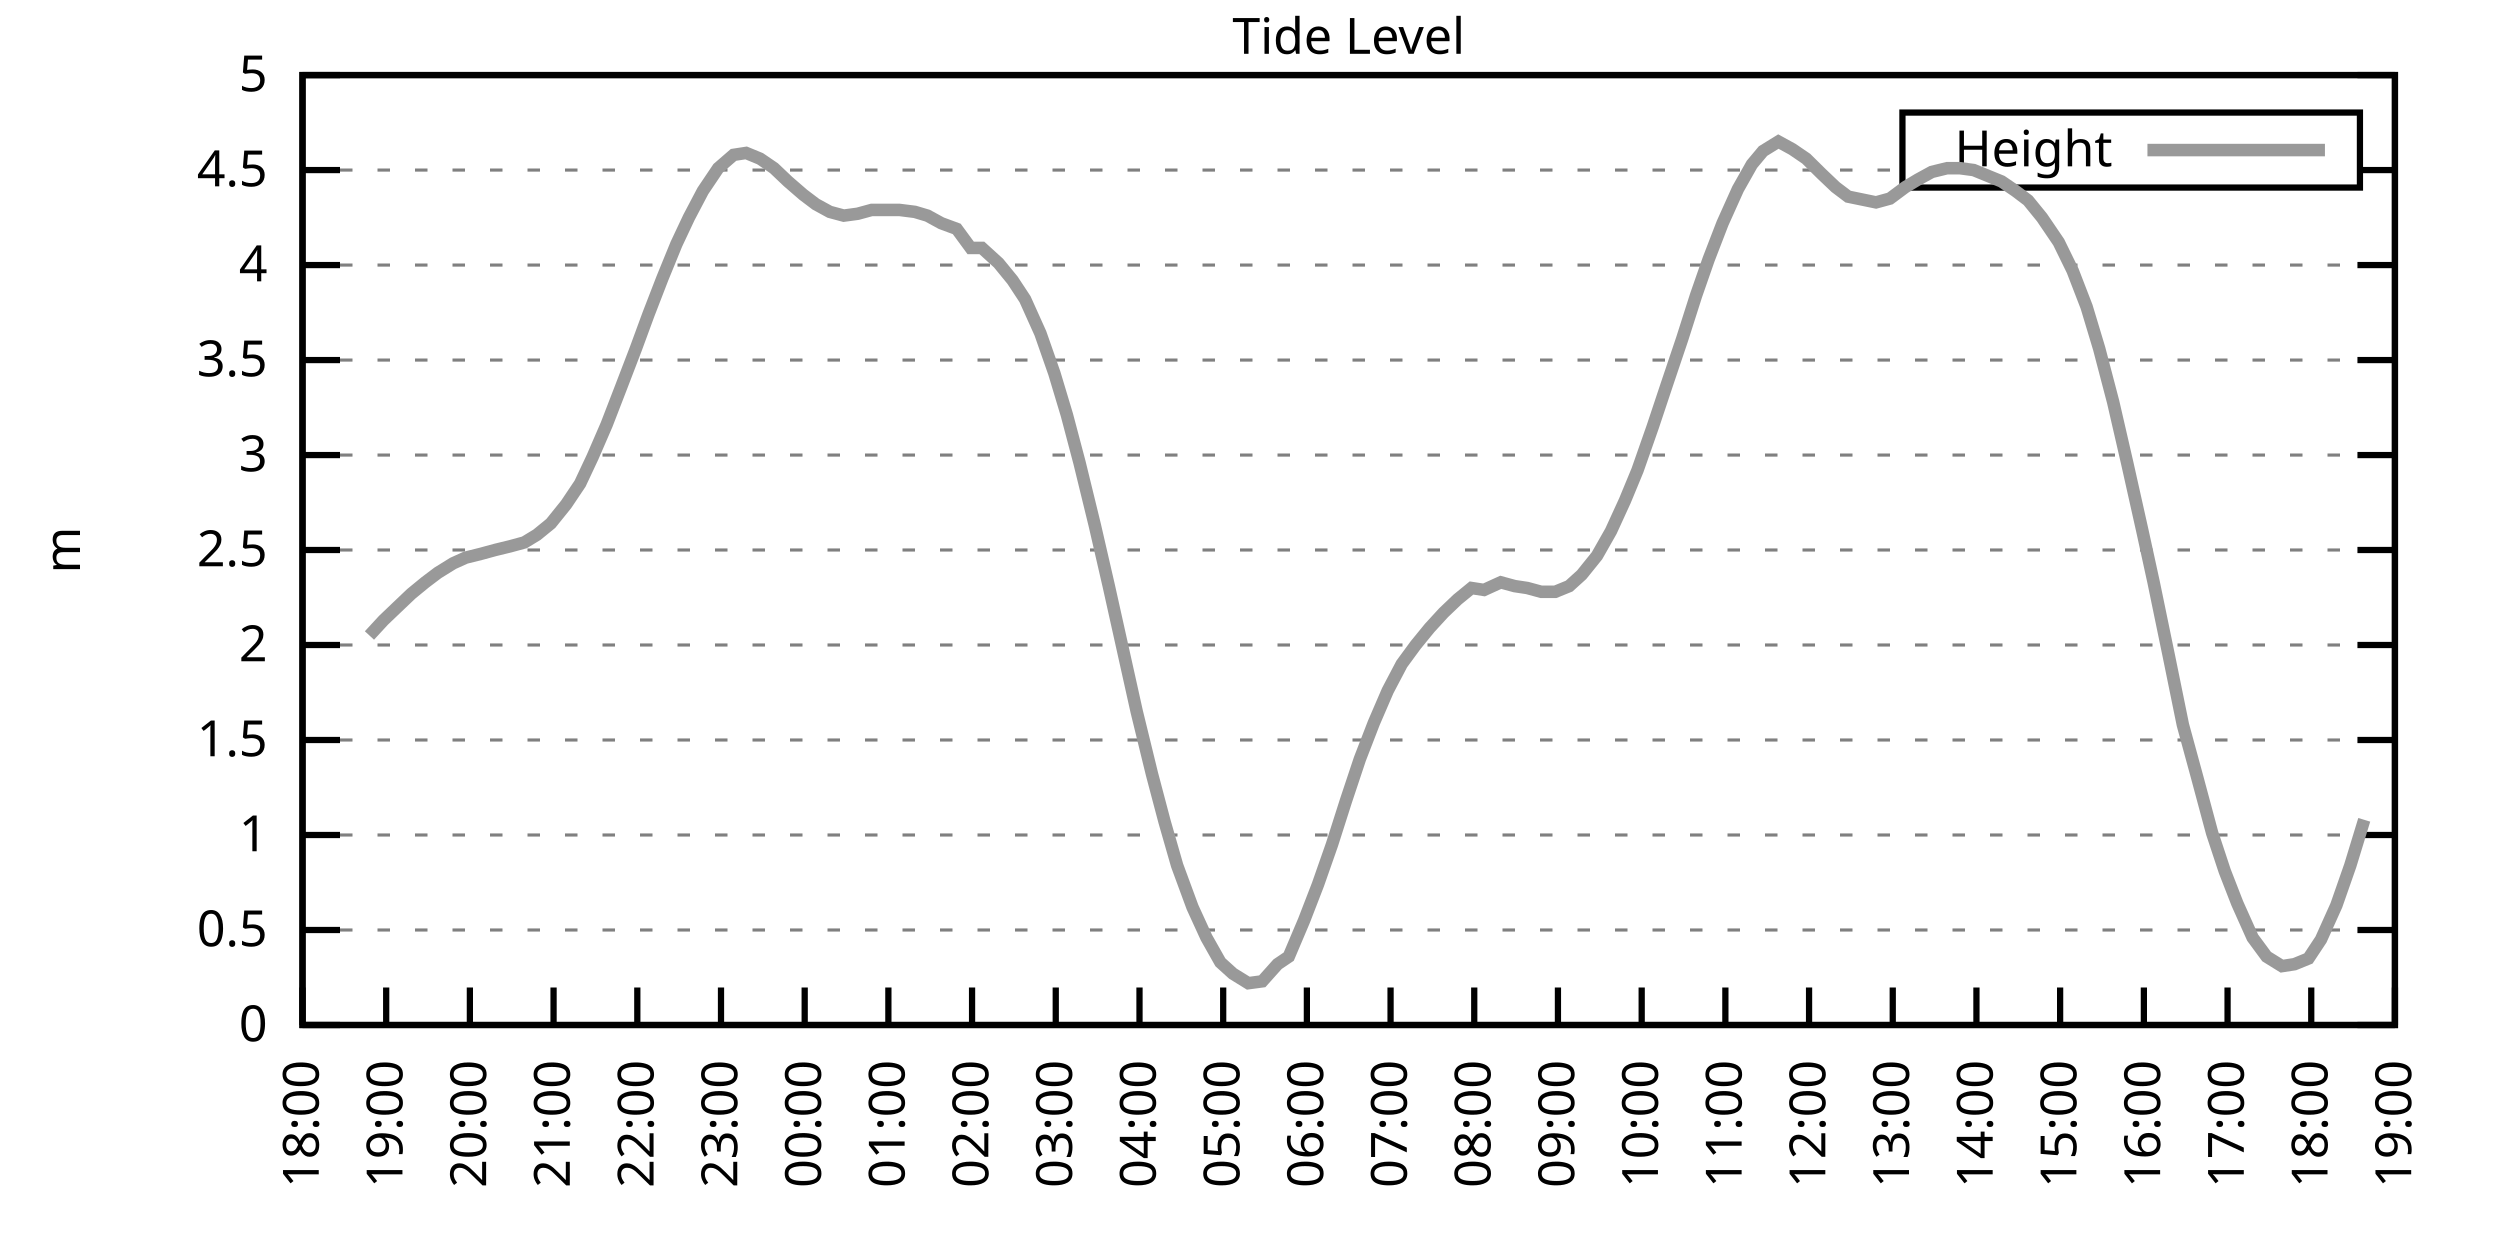
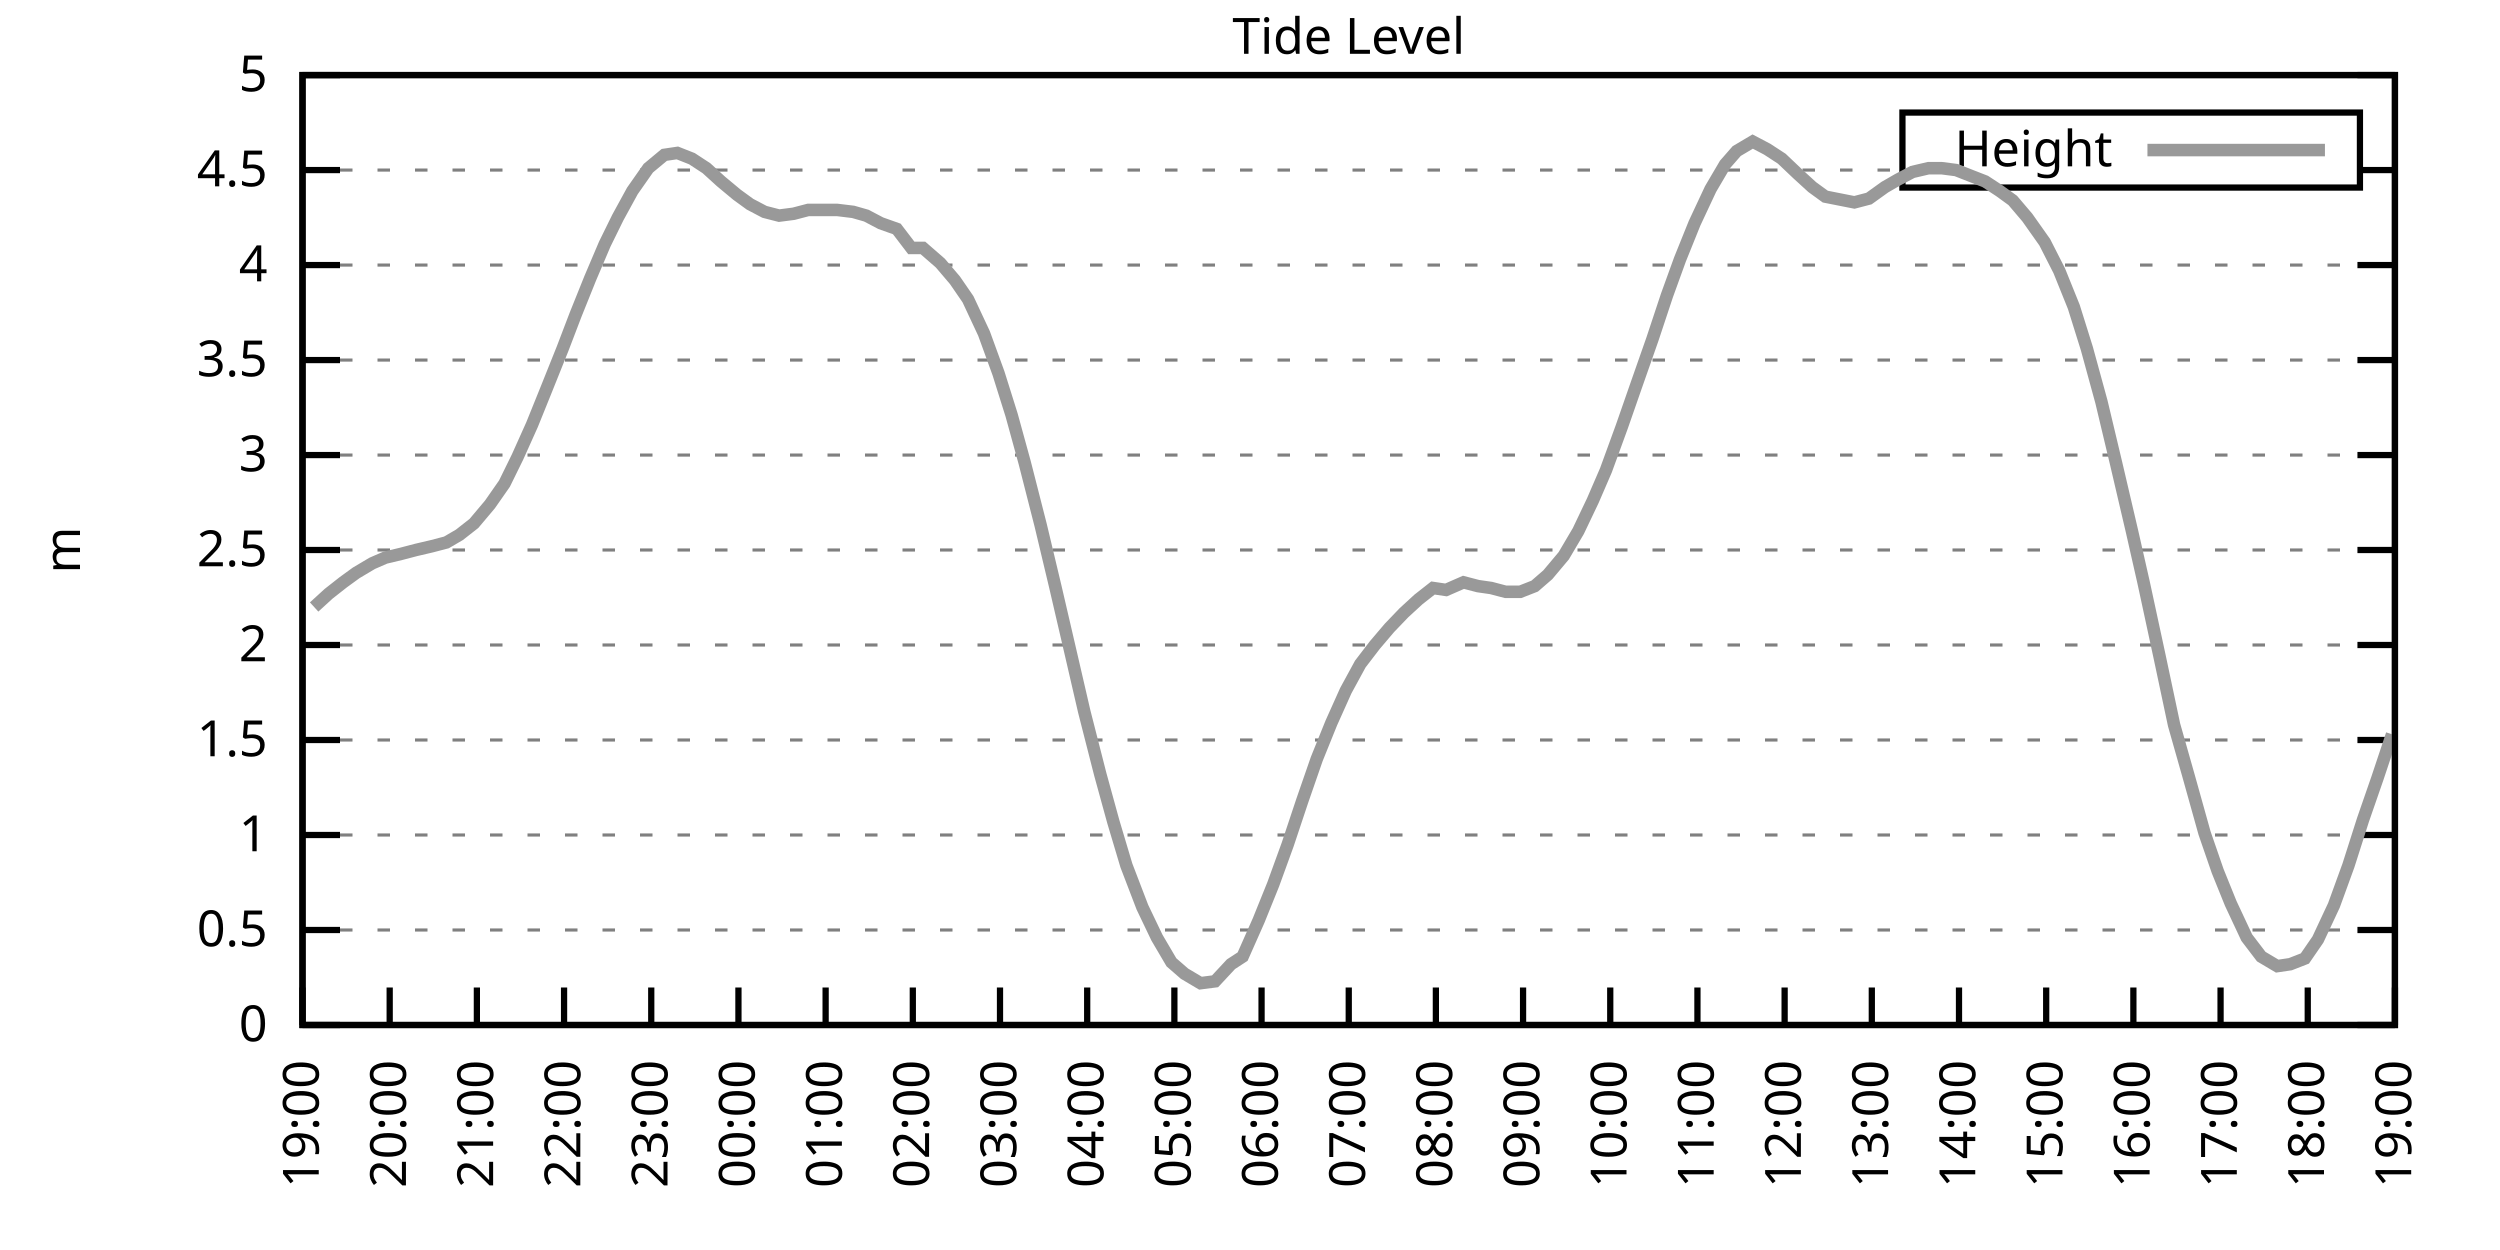
<svg xmlns="http://www.w3.org/2000/svg" xmlns:xlink="http://www.w3.org/1999/xlink" width="400" height="200" viewBox="0 0 400 200">
  <g id="gnuplot_canvas">
    <rect x="0" y="0" width="400" height="200" fill="none" />
    <defs>
      <circle id="gpDot" r="0.5" stroke-width="0.5" stroke="currentColor" />
      <path id="gpPt0" stroke-width="0.333" stroke="currentColor" d="M-1,0 h2 M0,-1 v2" />
      <path id="gpPt1" stroke-width="0.333" stroke="currentColor" d="M-1,-1 L1,1 M1,-1 L-1,1" />
      <path id="gpPt2" stroke-width="0.333" stroke="currentColor" d="M-1,0 L1,0 M0,-1 L0,1 M-1,-1 L1,1 M-1,1 L1,-1" />
      <rect id="gpPt3" stroke-width="0.333" stroke="currentColor" x="-1" y="-1" width="2" height="2" />
      <rect id="gpPt4" stroke-width="0.333" stroke="currentColor" fill="currentColor" x="-1" y="-1" width="2" height="2" />
      <circle id="gpPt5" stroke-width="0.333" stroke="currentColor" cx="0" cy="0" r="1" />
      <use xlink:href="#gpPt5" id="gpPt6" fill="currentColor" stroke="none" />
      <path id="gpPt7" stroke-width="0.333" stroke="currentColor" d="M0,-1.33 L-1.33,0.67 L1.33,0.67 z" />
      <use xlink:href="#gpPt7" id="gpPt8" fill="currentColor" stroke="none" />
      <use xlink:href="#gpPt7" id="gpPt9" stroke="currentColor" transform="rotate(180)" />
      <use xlink:href="#gpPt9" id="gpPt10" fill="currentColor" stroke="none" />
      <use xlink:href="#gpPt3" id="gpPt11" stroke="currentColor" transform="rotate(45)" />
      <use xlink:href="#gpPt11" id="gpPt12" fill="currentColor" stroke="none" />
      <path id="gpPt13" stroke-width="0.333" stroke="currentColor" d="M0,1.330 L1.265,0.411 L0.782,-1.067 L-0.782,-1.076 L-1.265,0.411 z" />
      <use xlink:href="#gpPt13" id="gpPt14" fill="currentColor" stroke="none" />
      <filter id="textbox" filterUnits="objectBoundingBox" x="0" y="0" height="1" width="1">
        <feFlood flood-color="white" flood-opacity="1" result="bgnd" />
        <feComposite in="SourceGraphic" in2="bgnd" operator="atop" />
      </filter>
      <filter id="greybox" filterUnits="objectBoundingBox" x="0" y="0" height="1" width="1">
        <feFlood flood-color="lightgrey" flood-opacity="1" result="grey" />
        <feComposite in="SourceGraphic" in2="grey" operator="atop" />
      </filter>
    </defs>
    <g fill="none" color="white" stroke="currentColor" stroke-width="1.00" stroke-linecap="butt" stroke-linejoin="miter">
</g>
    <g fill="none" color="black" stroke="currentColor" stroke-width="1.00" stroke-linecap="butt" stroke-linejoin="miter">
      <g stroke="none" shape-rendering="crispEdges">
        <polygon fill="rgb(255, 255, 255)" points="48.40,164.00 383.18,164.00 383.18,12.02 48.40,12.02 " />
      </g>
    </g>
    <g fill="none" color="black" stroke="currentColor" stroke-width="1.00" stroke-linecap="butt" stroke-linejoin="miter">
</g>
    <g fill="none" color="black" stroke="black" stroke-width="0.50" stroke-linecap="butt" stroke-linejoin="miter">
</g>
    <g fill="none" color="gray" stroke="currentColor" stroke-width="0.50" stroke-linecap="butt" stroke-linejoin="miter">
      <path stroke="gray" stroke-dasharray="2,4" class="gridline" d="M48.40,164.00 L383.19,164.00  " />
    </g>
    <g fill="none" color="gray" stroke="gray" stroke-width="1.00" stroke-linecap="butt" stroke-linejoin="miter">
</g>
    <g fill="none" color="black" stroke="currentColor" stroke-width="1.00" stroke-linecap="butt" stroke-linejoin="miter">
      <path stroke="black" d="M48.40,164.00 L54.40,164.00 M383.19,164.00 L377.19,164.00  " />
      <g transform="translate(42.80,166.60)" stroke="none" fill="black" font-family="Sans" font-size="8.00" text-anchor="end">
        <text>
          <tspan font-family="Sans"> 0</tspan>
        </text>
      </g>
    </g>
    <g fill="none" color="black" stroke="currentColor" stroke-width="1.00" stroke-linecap="butt" stroke-linejoin="miter">
</g>
    <g fill="none" color="black" stroke="black" stroke-width="0.50" stroke-linecap="butt" stroke-linejoin="miter">
</g>
    <g fill="none" color="gray" stroke="currentColor" stroke-width="0.50" stroke-linecap="butt" stroke-linejoin="miter">
      <path stroke="gray" stroke-dasharray="2,4" class="gridline" d="M48.40,148.80 L383.19,148.80  " />
    </g>
    <g fill="none" color="gray" stroke="gray" stroke-width="1.00" stroke-linecap="butt" stroke-linejoin="miter">
</g>
    <g fill="none" color="black" stroke="currentColor" stroke-width="1.00" stroke-linecap="butt" stroke-linejoin="miter">
      <path stroke="black" d="M48.40,148.80 L54.40,148.80 M383.19,148.80 L377.19,148.80  " />
      <g transform="translate(42.80,151.40)" stroke="none" fill="black" font-family="Sans" font-size="8.00" text-anchor="end">
        <text>
          <tspan font-family="Sans"> 0.5</tspan>
        </text>
      </g>
    </g>
    <g fill="none" color="black" stroke="currentColor" stroke-width="1.00" stroke-linecap="butt" stroke-linejoin="miter">
</g>
    <g fill="none" color="black" stroke="black" stroke-width="0.50" stroke-linecap="butt" stroke-linejoin="miter">
</g>
    <g fill="none" color="gray" stroke="currentColor" stroke-width="0.50" stroke-linecap="butt" stroke-linejoin="miter">
      <path stroke="gray" stroke-dasharray="2,4" class="gridline" d="M48.40,133.60 L383.19,133.60  " />
    </g>
    <g fill="none" color="gray" stroke="gray" stroke-width="1.00" stroke-linecap="butt" stroke-linejoin="miter">
</g>
    <g fill="none" color="black" stroke="currentColor" stroke-width="1.00" stroke-linecap="butt" stroke-linejoin="miter">
      <path stroke="black" d="M48.40,133.60 L54.40,133.60 M383.19,133.60 L377.19,133.60  " />
      <g transform="translate(42.80,136.20)" stroke="none" fill="black" font-family="Sans" font-size="8.00" text-anchor="end">
        <text>
          <tspan font-family="Sans"> 1</tspan>
        </text>
      </g>
    </g>
    <g fill="none" color="black" stroke="currentColor" stroke-width="1.00" stroke-linecap="butt" stroke-linejoin="miter">
</g>
    <g fill="none" color="black" stroke="black" stroke-width="0.50" stroke-linecap="butt" stroke-linejoin="miter">
</g>
    <g fill="none" color="gray" stroke="currentColor" stroke-width="0.50" stroke-linecap="butt" stroke-linejoin="miter">
      <path stroke="gray" stroke-dasharray="2,4" class="gridline" d="M48.40,118.40 L383.19,118.40  " />
    </g>
    <g fill="none" color="gray" stroke="gray" stroke-width="1.00" stroke-linecap="butt" stroke-linejoin="miter">
</g>
    <g fill="none" color="black" stroke="currentColor" stroke-width="1.00" stroke-linecap="butt" stroke-linejoin="miter">
      <path stroke="black" d="M48.40,118.40 L54.40,118.40 M383.19,118.40 L377.19,118.40  " />
      <g transform="translate(42.80,121.00)" stroke="none" fill="black" font-family="Sans" font-size="8.00" text-anchor="end">
        <text>
          <tspan font-family="Sans"> 1.5</tspan>
        </text>
      </g>
    </g>
    <g fill="none" color="black" stroke="currentColor" stroke-width="1.00" stroke-linecap="butt" stroke-linejoin="miter">
</g>
    <g fill="none" color="black" stroke="black" stroke-width="0.50" stroke-linecap="butt" stroke-linejoin="miter">
</g>
    <g fill="none" color="gray" stroke="currentColor" stroke-width="0.50" stroke-linecap="butt" stroke-linejoin="miter">
      <path stroke="gray" stroke-dasharray="2,4" class="gridline" d="M48.40,103.20 L383.19,103.20  " />
    </g>
    <g fill="none" color="gray" stroke="gray" stroke-width="1.00" stroke-linecap="butt" stroke-linejoin="miter">
</g>
    <g fill="none" color="black" stroke="currentColor" stroke-width="1.00" stroke-linecap="butt" stroke-linejoin="miter">
      <path stroke="black" d="M48.40,103.20 L54.40,103.20 M383.19,103.20 L377.19,103.20  " />
      <g transform="translate(42.80,105.80)" stroke="none" fill="black" font-family="Sans" font-size="8.00" text-anchor="end">
        <text>
          <tspan font-family="Sans"> 2</tspan>
        </text>
      </g>
    </g>
    <g fill="none" color="black" stroke="currentColor" stroke-width="1.00" stroke-linecap="butt" stroke-linejoin="miter">
</g>
    <g fill="none" color="black" stroke="black" stroke-width="0.50" stroke-linecap="butt" stroke-linejoin="miter">
</g>
    <g fill="none" color="gray" stroke="currentColor" stroke-width="0.50" stroke-linecap="butt" stroke-linejoin="miter">
      <path stroke="gray" stroke-dasharray="2,4" class="gridline" d="M48.40,88.00 L383.19,88.00  " />
    </g>
    <g fill="none" color="gray" stroke="gray" stroke-width="1.00" stroke-linecap="butt" stroke-linejoin="miter">
</g>
    <g fill="none" color="black" stroke="currentColor" stroke-width="1.00" stroke-linecap="butt" stroke-linejoin="miter">
      <path stroke="black" d="M48.40,88.00 L54.40,88.00 M383.19,88.00 L377.19,88.00  " />
      <g transform="translate(42.80,90.60)" stroke="none" fill="black" font-family="Sans" font-size="8.00" text-anchor="end">
        <text>
          <tspan font-family="Sans"> 2.5</tspan>
        </text>
      </g>
    </g>
    <g fill="none" color="black" stroke="currentColor" stroke-width="1.00" stroke-linecap="butt" stroke-linejoin="miter">
</g>
    <g fill="none" color="black" stroke="black" stroke-width="0.50" stroke-linecap="butt" stroke-linejoin="miter">
</g>
    <g fill="none" color="gray" stroke="currentColor" stroke-width="0.50" stroke-linecap="butt" stroke-linejoin="miter">
      <path stroke="gray" stroke-dasharray="2,4" class="gridline" d="M48.40,72.81 L383.19,72.81  " />
    </g>
    <g fill="none" color="gray" stroke="gray" stroke-width="1.00" stroke-linecap="butt" stroke-linejoin="miter">
</g>
    <g fill="none" color="black" stroke="currentColor" stroke-width="1.00" stroke-linecap="butt" stroke-linejoin="miter">
      <path stroke="black" d="M48.40,72.81 L54.40,72.81 M383.19,72.81 L377.19,72.81  " />
      <g transform="translate(42.80,75.41)" stroke="none" fill="black" font-family="Sans" font-size="8.00" text-anchor="end">
        <text>
          <tspan font-family="Sans"> 3</tspan>
        </text>
      </g>
    </g>
    <g fill="none" color="black" stroke="currentColor" stroke-width="1.00" stroke-linecap="butt" stroke-linejoin="miter">
</g>
    <g fill="none" color="black" stroke="black" stroke-width="0.50" stroke-linecap="butt" stroke-linejoin="miter">
</g>
    <g fill="none" color="gray" stroke="currentColor" stroke-width="0.50" stroke-linecap="butt" stroke-linejoin="miter">
      <path stroke="gray" stroke-dasharray="2,4" class="gridline" d="M48.40,57.61 L383.19,57.61  " />
    </g>
    <g fill="none" color="gray" stroke="gray" stroke-width="1.00" stroke-linecap="butt" stroke-linejoin="miter">
</g>
    <g fill="none" color="black" stroke="currentColor" stroke-width="1.00" stroke-linecap="butt" stroke-linejoin="miter">
      <path stroke="black" d="M48.40,57.61 L54.40,57.61 M383.19,57.61 L377.19,57.61  " />
      <g transform="translate(42.80,60.21)" stroke="none" fill="black" font-family="Sans" font-size="8.00" text-anchor="end">
        <text>
          <tspan font-family="Sans"> 3.5</tspan>
        </text>
      </g>
    </g>
    <g fill="none" color="black" stroke="currentColor" stroke-width="1.00" stroke-linecap="butt" stroke-linejoin="miter">
</g>
    <g fill="none" color="black" stroke="black" stroke-width="0.50" stroke-linecap="butt" stroke-linejoin="miter">
</g>
    <g fill="none" color="gray" stroke="currentColor" stroke-width="0.50" stroke-linecap="butt" stroke-linejoin="miter">
      <path stroke="gray" stroke-dasharray="2,4" class="gridline" d="M48.40,42.41 L383.19,42.41  " />
    </g>
    <g fill="none" color="gray" stroke="gray" stroke-width="1.00" stroke-linecap="butt" stroke-linejoin="miter">
</g>
    <g fill="none" color="black" stroke="currentColor" stroke-width="1.00" stroke-linecap="butt" stroke-linejoin="miter">
      <path stroke="black" d="M48.40,42.41 L54.40,42.41 M383.19,42.41 L377.19,42.41  " />
      <g transform="translate(42.80,45.01)" stroke="none" fill="black" font-family="Sans" font-size="8.00" text-anchor="end">
        <text>
          <tspan font-family="Sans"> 4</tspan>
        </text>
      </g>
    </g>
    <g fill="none" color="black" stroke="currentColor" stroke-width="1.00" stroke-linecap="butt" stroke-linejoin="miter">
</g>
    <g fill="none" color="black" stroke="black" stroke-width="0.50" stroke-linecap="butt" stroke-linejoin="miter">
</g>
    <g fill="none" color="gray" stroke="currentColor" stroke-width="0.50" stroke-linecap="butt" stroke-linejoin="miter">
      <path stroke="gray" stroke-dasharray="2,4" class="gridline" d="M48.40,27.21 L304.39,27.21 M377.59,27.21 L383.19,27.21  " />
    </g>
    <g fill="none" color="gray" stroke="gray" stroke-width="1.00" stroke-linecap="butt" stroke-linejoin="miter">
</g>
    <g fill="none" color="black" stroke="currentColor" stroke-width="1.00" stroke-linecap="butt" stroke-linejoin="miter">
      <path stroke="black" d="M48.40,27.21 L54.40,27.21 M383.19,27.21 L377.19,27.21  " />
      <g transform="translate(42.80,29.81)" stroke="none" fill="black" font-family="Sans" font-size="8.00" text-anchor="end">
        <text>
          <tspan font-family="Sans"> 4.5</tspan>
        </text>
      </g>
    </g>
    <g fill="none" color="black" stroke="currentColor" stroke-width="1.00" stroke-linecap="butt" stroke-linejoin="miter">
</g>
    <g fill="none" color="black" stroke="black" stroke-width="0.50" stroke-linecap="butt" stroke-linejoin="miter">
</g>
    <g fill="none" color="gray" stroke="currentColor" stroke-width="0.50" stroke-linecap="butt" stroke-linejoin="miter">
      <path stroke="gray" stroke-dasharray="2,4" class="gridline" d="M48.40,12.01 L383.19,12.01  " />
    </g>
    <g fill="none" color="gray" stroke="gray" stroke-width="1.00" stroke-linecap="butt" stroke-linejoin="miter">
</g>
    <g fill="none" color="black" stroke="currentColor" stroke-width="1.00" stroke-linecap="butt" stroke-linejoin="miter">
      <path stroke="black" d="M48.40,12.01 L54.40,12.01 M383.19,12.01 L377.19,12.01  " />
      <g transform="translate(42.80,14.61)" stroke="none" fill="black" font-family="Sans" font-size="8.00" text-anchor="end">
        <text>
          <tspan font-family="Sans"> 5</tspan>
        </text>
      </g>
    </g>
    <g fill="none" color="black" stroke="currentColor" stroke-width="1.00" stroke-linecap="butt" stroke-linejoin="miter">
      <path stroke="black" d="M48.40,164.00 L48.40,158.00  " />
      <g transform="translate(51.00,169.60) rotate(270.00)" stroke="none" fill="black" font-family="Sans" font-size="8.00" text-anchor="end">
        <text>
-           <tspan font-family="Sans">18:00</tspan>
-         </text>
-       </g>
-     </g>
-     <g fill="none" color="black" stroke="currentColor" stroke-width="1.00" stroke-linecap="butt" stroke-linejoin="miter">
-       <path stroke="black" d="M61.79,164.00 L61.79,158.00  " />
-       <g transform="translate(64.39,169.60) rotate(270.00)" stroke="none" fill="black" font-family="Sans" font-size="8.00" text-anchor="end">
-         <text>
          <tspan font-family="Sans">19:00</tspan>
        </text>
      </g>
    </g>
    <g fill="none" color="black" stroke="currentColor" stroke-width="1.00" stroke-linecap="butt" stroke-linejoin="miter">
-       <path stroke="black" d="M75.18,164.00 L75.18,158.00  " />
-       <g transform="translate(77.78,169.60) rotate(270.00)" stroke="none" fill="black" font-family="Sans" font-size="8.00" text-anchor="end">
+       <path stroke="black" d="M62.35,164.00 L62.35,158.00  " />
+       <g transform="translate(64.95,169.60) rotate(270.00)" stroke="none" fill="black" font-family="Sans" font-size="8.00" text-anchor="end">
        <text>
          <tspan font-family="Sans">20:00</tspan>
        </text>
      </g>
    </g>
    <g fill="none" color="black" stroke="currentColor" stroke-width="1.00" stroke-linecap="butt" stroke-linejoin="miter">
-       <path stroke="black" d="M88.57,164.00 L88.57,158.00  " />
-       <g transform="translate(91.17,169.60) rotate(270.00)" stroke="none" fill="black" font-family="Sans" font-size="8.00" text-anchor="end">
+       <path stroke="black" d="M76.30,164.00 L76.30,158.00  " />
+       <g transform="translate(78.90,169.60) rotate(270.00)" stroke="none" fill="black" font-family="Sans" font-size="8.00" text-anchor="end">
        <text>
          <tspan font-family="Sans">21:00</tspan>
        </text>
      </g>
    </g>
    <g fill="none" color="black" stroke="currentColor" stroke-width="1.00" stroke-linecap="butt" stroke-linejoin="miter">
-       <path stroke="black" d="M101.97,164.00 L101.97,158.00  " />
-       <g transform="translate(104.57,169.60) rotate(270.00)" stroke="none" fill="black" font-family="Sans" font-size="8.00" text-anchor="end">
+       <path stroke="black" d="M90.25,164.00 L90.25,158.00  " />
+       <g transform="translate(92.85,169.60) rotate(270.00)" stroke="none" fill="black" font-family="Sans" font-size="8.00" text-anchor="end">
        <text>
          <tspan font-family="Sans">22:00</tspan>
        </text>
      </g>
    </g>
    <g fill="none" color="black" stroke="currentColor" stroke-width="1.00" stroke-linecap="butt" stroke-linejoin="miter">
-       <path stroke="black" d="M115.36,164.00 L115.36,158.00  " />
-       <g transform="translate(117.96,169.60) rotate(270.00)" stroke="none" fill="black" font-family="Sans" font-size="8.00" text-anchor="end">
+       <path stroke="black" d="M104.20,164.00 L104.20,158.00  " />
+       <g transform="translate(106.80,169.60) rotate(270.00)" stroke="none" fill="black" font-family="Sans" font-size="8.00" text-anchor="end">
        <text>
          <tspan font-family="Sans">23:00</tspan>
        </text>
      </g>
    </g>
    <g fill="none" color="black" stroke="currentColor" stroke-width="1.00" stroke-linecap="butt" stroke-linejoin="miter">
-       <path stroke="black" d="M128.75,164.00 L128.75,158.00  " />
-       <g transform="translate(131.35,169.60) rotate(270.00)" stroke="none" fill="black" font-family="Sans" font-size="8.00" text-anchor="end">
+       <path stroke="black" d="M118.15,164.00 L118.15,158.00  " />
+       <g transform="translate(120.75,169.60) rotate(270.00)" stroke="none" fill="black" font-family="Sans" font-size="8.00" text-anchor="end">
        <text>
          <tspan font-family="Sans">00:00</tspan>
        </text>
      </g>
    </g>
    <g fill="none" color="black" stroke="currentColor" stroke-width="1.00" stroke-linecap="butt" stroke-linejoin="miter">
-       <path stroke="black" d="M142.14,164.00 L142.14,158.00  " />
-       <g transform="translate(144.74,169.60) rotate(270.00)" stroke="none" fill="black" font-family="Sans" font-size="8.00" text-anchor="end">
+       <path stroke="black" d="M132.10,164.00 L132.10,158.00  " />
+       <g transform="translate(134.70,169.60) rotate(270.00)" stroke="none" fill="black" font-family="Sans" font-size="8.00" text-anchor="end">
        <text>
          <tspan font-family="Sans">01:00</tspan>
        </text>
      </g>
    </g>
    <g fill="none" color="black" stroke="currentColor" stroke-width="1.00" stroke-linecap="butt" stroke-linejoin="miter">
-       <path stroke="black" d="M155.53,164.00 L155.53,158.00  " />
-       <g transform="translate(158.13,169.60) rotate(270.00)" stroke="none" fill="black" font-family="Sans" font-size="8.00" text-anchor="end">
+       <path stroke="black" d="M146.05,164.00 L146.05,158.00  " />
+       <g transform="translate(148.65,169.60) rotate(270.00)" stroke="none" fill="black" font-family="Sans" font-size="8.00" text-anchor="end">
        <text>
          <tspan font-family="Sans">02:00</tspan>
        </text>
      </g>
    </g>
    <g fill="none" color="black" stroke="currentColor" stroke-width="1.00" stroke-linecap="butt" stroke-linejoin="miter">
-       <path stroke="black" d="M168.92,164.00 L168.92,158.00  " />
-       <g transform="translate(171.52,169.60) rotate(270.00)" stroke="none" fill="black" font-family="Sans" font-size="8.00" text-anchor="end">
+       <path stroke="black" d="M160.00,164.00 L160.00,158.00  " />
+       <g transform="translate(162.60,169.60) rotate(270.00)" stroke="none" fill="black" font-family="Sans" font-size="8.00" text-anchor="end">
        <text>
          <tspan font-family="Sans">03:00</tspan>
        </text>
      </g>
    </g>
    <g fill="none" color="black" stroke="currentColor" stroke-width="1.00" stroke-linecap="butt" stroke-linejoin="miter">
-       <path stroke="black" d="M182.32,164.00 L182.32,158.00  " />
-       <g transform="translate(184.92,169.60) rotate(270.00)" stroke="none" fill="black" font-family="Sans" font-size="8.00" text-anchor="end">
+       <path stroke="black" d="M173.95,164.00 L173.95,158.00  " />
+       <g transform="translate(176.55,169.60) rotate(270.00)" stroke="none" fill="black" font-family="Sans" font-size="8.00" text-anchor="end">
        <text>
          <tspan font-family="Sans">04:00</tspan>
        </text>
      </g>
    </g>
    <g fill="none" color="black" stroke="currentColor" stroke-width="1.00" stroke-linecap="butt" stroke-linejoin="miter">
-       <path stroke="black" d="M195.71,164.00 L195.71,158.00  " />
-       <g transform="translate(198.31,169.60) rotate(270.00)" stroke="none" fill="black" font-family="Sans" font-size="8.00" text-anchor="end">
+       <path stroke="black" d="M187.90,164.00 L187.90,158.00  " />
+       <g transform="translate(190.50,169.60) rotate(270.00)" stroke="none" fill="black" font-family="Sans" font-size="8.00" text-anchor="end">
        <text>
          <tspan font-family="Sans">05:00</tspan>
        </text>
      </g>
    </g>
    <g fill="none" color="black" stroke="currentColor" stroke-width="1.00" stroke-linecap="butt" stroke-linejoin="miter">
-       <path stroke="black" d="M209.10,164.00 L209.10,158.00  " />
-       <g transform="translate(211.70,169.60) rotate(270.00)" stroke="none" fill="black" font-family="Sans" font-size="8.00" text-anchor="end">
+       <path stroke="black" d="M201.85,164.00 L201.85,158.00  " />
+       <g transform="translate(204.45,169.60) rotate(270.00)" stroke="none" fill="black" font-family="Sans" font-size="8.00" text-anchor="end">
        <text>
          <tspan font-family="Sans">06:00</tspan>
        </text>
      </g>
    </g>
    <g fill="none" color="black" stroke="currentColor" stroke-width="1.00" stroke-linecap="butt" stroke-linejoin="miter">
-       <path stroke="black" d="M222.49,164.00 L222.49,158.00  " />
-       <g transform="translate(225.09,169.60) rotate(270.00)" stroke="none" fill="black" font-family="Sans" font-size="8.00" text-anchor="end">
+       <path stroke="black" d="M215.80,164.00 L215.80,158.00  " />
+       <g transform="translate(218.40,169.60) rotate(270.00)" stroke="none" fill="black" font-family="Sans" font-size="8.00" text-anchor="end">
        <text>
          <tspan font-family="Sans">07:00</tspan>
        </text>
      </g>
    </g>
    <g fill="none" color="black" stroke="currentColor" stroke-width="1.00" stroke-linecap="butt" stroke-linejoin="miter">
-       <path stroke="black" d="M235.88,164.00 L235.88,158.00  " />
-       <g transform="translate(238.48,169.60) rotate(270.00)" stroke="none" fill="black" font-family="Sans" font-size="8.00" text-anchor="end">
+       <path stroke="black" d="M229.74,164.00 L229.74,158.00  " />
+       <g transform="translate(232.34,169.60) rotate(270.00)" stroke="none" fill="black" font-family="Sans" font-size="8.00" text-anchor="end">
        <text>
          <tspan font-family="Sans">08:00</tspan>
        </text>
      </g>
    </g>
    <g fill="none" color="black" stroke="currentColor" stroke-width="1.00" stroke-linecap="butt" stroke-linejoin="miter">
-       <path stroke="black" d="M249.27,164.00 L249.27,158.00  " />
-       <g transform="translate(251.87,169.60) rotate(270.00)" stroke="none" fill="black" font-family="Sans" font-size="8.00" text-anchor="end">
+       <path stroke="black" d="M243.69,164.00 L243.69,158.00  " />
+       <g transform="translate(246.29,169.60) rotate(270.00)" stroke="none" fill="black" font-family="Sans" font-size="8.00" text-anchor="end">
        <text>
          <tspan font-family="Sans">09:00</tspan>
        </text>
      </g>
    </g>
    <g fill="none" color="black" stroke="currentColor" stroke-width="1.00" stroke-linecap="butt" stroke-linejoin="miter">
-       <path stroke="black" d="M262.67,164.00 L262.67,158.00  " />
-       <g transform="translate(265.27,169.60) rotate(270.00)" stroke="none" fill="black" font-family="Sans" font-size="8.00" text-anchor="end">
+       <path stroke="black" d="M257.64,164.00 L257.64,158.00  " />
+       <g transform="translate(260.24,169.60) rotate(270.00)" stroke="none" fill="black" font-family="Sans" font-size="8.00" text-anchor="end">
        <text>
          <tspan font-family="Sans">10:00</tspan>
        </text>
      </g>
    </g>
    <g fill="none" color="black" stroke="currentColor" stroke-width="1.00" stroke-linecap="butt" stroke-linejoin="miter">
-       <path stroke="black" d="M276.06,164.00 L276.06,158.00  " />
-       <g transform="translate(278.66,169.60) rotate(270.00)" stroke="none" fill="black" font-family="Sans" font-size="8.00" text-anchor="end">
+       <path stroke="black" d="M271.59,164.00 L271.59,158.00  " />
+       <g transform="translate(274.19,169.60) rotate(270.00)" stroke="none" fill="black" font-family="Sans" font-size="8.00" text-anchor="end">
        <text>
          <tspan font-family="Sans">11:00</tspan>
        </text>
      </g>
    </g>
    <g fill="none" color="black" stroke="currentColor" stroke-width="1.00" stroke-linecap="butt" stroke-linejoin="miter">
-       <path stroke="black" d="M289.45,164.00 L289.45,158.00  " />
-       <g transform="translate(292.05,169.60) rotate(270.00)" stroke="none" fill="black" font-family="Sans" font-size="8.00" text-anchor="end">
+       <path stroke="black" d="M285.54,164.00 L285.54,158.00  " />
+       <g transform="translate(288.14,169.60) rotate(270.00)" stroke="none" fill="black" font-family="Sans" font-size="8.00" text-anchor="end">
        <text>
          <tspan font-family="Sans">12:00</tspan>
        </text>
      </g>
    </g>
    <g fill="none" color="black" stroke="currentColor" stroke-width="1.00" stroke-linecap="butt" stroke-linejoin="miter">
-       <path stroke="black" d="M302.84,164.00 L302.84,158.00  " />
-       <g transform="translate(305.44,169.60) rotate(270.00)" stroke="none" fill="black" font-family="Sans" font-size="8.00" text-anchor="end">
+       <path stroke="black" d="M299.49,164.00 L299.49,158.00  " />
+       <g transform="translate(302.09,169.60) rotate(270.00)" stroke="none" fill="black" font-family="Sans" font-size="8.00" text-anchor="end">
        <text>
          <tspan font-family="Sans">13:00</tspan>
        </text>
      </g>
    </g>
    <g fill="none" color="black" stroke="currentColor" stroke-width="1.00" stroke-linecap="butt" stroke-linejoin="miter">
-       <path stroke="black" d="M316.23,164.00 L316.23,158.00  " />
-       <g transform="translate(318.83,169.60) rotate(270.00)" stroke="none" fill="black" font-family="Sans" font-size="8.00" text-anchor="end">
+       <path stroke="black" d="M313.44,164.00 L313.44,158.00  " />
+       <g transform="translate(316.04,169.60) rotate(270.00)" stroke="none" fill="black" font-family="Sans" font-size="8.00" text-anchor="end">
        <text>
          <tspan font-family="Sans">14:00</tspan>
        </text>
      </g>
    </g>
    <g fill="none" color="black" stroke="currentColor" stroke-width="1.00" stroke-linecap="butt" stroke-linejoin="miter">
-       <path stroke="black" d="M329.62,164.00 L329.62,158.00  " />
-       <g transform="translate(332.22,169.60) rotate(270.00)" stroke="none" fill="black" font-family="Sans" font-size="8.00" text-anchor="end">
+       <path stroke="black" d="M327.39,164.00 L327.39,158.00  " />
+       <g transform="translate(329.99,169.60) rotate(270.00)" stroke="none" fill="black" font-family="Sans" font-size="8.00" text-anchor="end">
        <text>
          <tspan font-family="Sans">15:00</tspan>
        </text>
      </g>
    </g>
    <g fill="none" color="black" stroke="currentColor" stroke-width="1.00" stroke-linecap="butt" stroke-linejoin="miter">
-       <path stroke="black" d="M343.02,164.00 L343.02,158.00  " />
-       <g transform="translate(345.62,169.60) rotate(270.00)" stroke="none" fill="black" font-family="Sans" font-size="8.00" text-anchor="end">
+       <path stroke="black" d="M341.34,164.00 L341.34,158.00  " />
+       <g transform="translate(343.94,169.60) rotate(270.00)" stroke="none" fill="black" font-family="Sans" font-size="8.00" text-anchor="end">
        <text>
          <tspan font-family="Sans">16:00</tspan>
        </text>
      </g>
    </g>
    <g fill="none" color="black" stroke="currentColor" stroke-width="1.00" stroke-linecap="butt" stroke-linejoin="miter">
-       <path stroke="black" d="M356.41,164.00 L356.41,158.00  " />
-       <g transform="translate(359.01,169.60) rotate(270.00)" stroke="none" fill="black" font-family="Sans" font-size="8.00" text-anchor="end">
+       <path stroke="black" d="M355.29,164.00 L355.29,158.00  " />
+       <g transform="translate(357.89,169.60) rotate(270.00)" stroke="none" fill="black" font-family="Sans" font-size="8.00" text-anchor="end">
        <text>
          <tspan font-family="Sans">17:00</tspan>
        </text>
      </g>
    </g>
    <g fill="none" color="black" stroke="currentColor" stroke-width="1.00" stroke-linecap="butt" stroke-linejoin="miter">
-       <path stroke="black" d="M369.80,164.00 L369.80,158.00  " />
-       <g transform="translate(372.40,169.60) rotate(270.00)" stroke="none" fill="black" font-family="Sans" font-size="8.00" text-anchor="end">
+       <path stroke="black" d="M369.24,164.00 L369.24,158.00  " />
+       <g transform="translate(371.84,169.60) rotate(270.00)" stroke="none" fill="black" font-family="Sans" font-size="8.00" text-anchor="end">
        <text>
          <tspan font-family="Sans">18:00</tspan>
        </text>
      </g>
    </g>
    <g fill="none" color="black" stroke="currentColor" stroke-width="1.00" stroke-linecap="butt" stroke-linejoin="miter">
      <path stroke="black" d="M383.19,164.00 L383.19,158.00  " />
      <g transform="translate(385.79,169.60) rotate(270.00)" stroke="none" fill="black" font-family="Sans" font-size="8.00" text-anchor="end">
        <text>
          <tspan font-family="Sans">19:00</tspan>
        </text>
      </g>
    </g>
    <g fill="none" color="black" stroke="currentColor" stroke-width="1.00" stroke-linecap="butt" stroke-linejoin="miter">
</g>
    <g fill="none" color="black" stroke="currentColor" stroke-width="1.00" stroke-linecap="butt" stroke-linejoin="miter">
      <path stroke="black" d="M48.40,12.01 L48.40,164.00 L383.19,164.00 L383.19,12.01 L48.40,12.01 Z  " />
    </g>
    <g fill="none" color="black" stroke="currentColor" stroke-width="1.00" stroke-linecap="butt" stroke-linejoin="miter">
</g>
    <g fill="none" color="black" stroke="currentColor" stroke-width="1.00" stroke-linecap="butt" stroke-linejoin="miter">
      <path stroke="black" d="M304.39,30.01 L304.39,18.01 L377.59,18.01 L377.59,30.01 L304.39,30.01 Z  " />
    </g>
    <g id="Tide_level_plot_1">
      <g fill="none" color="white" stroke="black" stroke-width="2.00" stroke-linecap="butt" stroke-linejoin="miter">
</g>
      <g fill="none" color="black" stroke="currentColor" stroke-width="2.00" stroke-linecap="butt" stroke-linejoin="miter">
        <g transform="translate(337.99,26.61)" stroke="none" fill="black" font-family="Sans" font-size="8.00" text-anchor="end">
          <text>
            <tspan font-family="Sans">Height</tspan>
          </text>
        </g>
      </g>
      <g fill="none" color="black" stroke="currentColor" stroke-width="2.00" stroke-linecap="butt" stroke-linejoin="miter">
-         <path stroke="rgb(153, 153, 153)" d="M343.59,24.01 L371.99,24.01 M59.11,101.68 L61.35,99.25 L63.58,97.12 L65.81,95.00 L68.04,93.17 L70.05,91.65   L72.50,90.13 L74.51,89.22 L76.97,88.61 L79.20,88.00 L81.66,87.40 L83.89,86.79 L85.90,85.57 L88.13,83.75   L90.58,80.71 L92.82,77.37 L94.82,73.11 L97.06,67.94 L99.29,62.17 L101.74,55.78 L103.75,50.31 L105.98,44.54   L108.22,39.06 L110.22,34.81 L112.46,30.55 L114.91,26.91 L117.37,24.78 L119.38,24.47 L121.61,25.39 L123.84,26.91   L126.07,29.03 L128.53,31.16 L130.54,32.68 L132.77,33.90 L135.00,34.50 L137.23,34.20 L139.46,33.59 L141.92,33.59   L143.93,33.59 L146.38,33.90 L148.39,34.50 L150.62,35.72 L153.08,36.63 L155.31,39.67 L157.10,39.67 L159.77,42.10   L162.01,44.84 L164.01,47.88 L166.47,53.35 L168.70,59.73 L170.71,66.42 L172.72,74.02 L175.17,84.05 L177.41,93.78   L179.64,103.81 L181.87,113.84 L184.32,123.87 L186.33,131.47 L188.34,138.47 L190.80,145.15 L193.03,150.02 L195.26,153.97   L197.27,155.79 L199.73,157.31 L201.96,157.01 L204.41,154.27 L206.20,153.06 L208.65,147.28 L210.88,141.51 L213.12,135.12   L215.35,128.13 L217.58,121.44 L219.81,115.67 L222.04,110.50 L224.28,106.24 L226.51,103.20 L228.74,100.47 L230.97,98.04   L233.20,95.91 L235.44,94.08 L237.44,94.39 L240.12,93.17 L242.36,93.78 L244.36,94.08 L246.60,94.69 L248.83,94.69   L251.06,93.78 L253.07,91.96 L255.52,88.92 L257.76,84.97 L259.99,80.10 L262.00,75.24 L264.45,68.25 L266.68,61.56   L269.14,54.26 L271.37,47.27 L273.38,41.50 L275.61,35.72 L278.07,30.25 L280.30,26.30 L282.08,24.17 L284.54,22.65   L286.77,23.87 L289.00,25.39 L291.46,27.82 L293.69,29.94 L295.70,31.46 L300.16,32.38 L302.39,31.77 L304.85,29.94   L306.86,28.73 L309.09,27.51 L311.54,26.91 L313.55,26.91 L315.79,27.21 L318.02,28.12 L320.25,29.03 L322.48,30.55   L324.49,32.07 L326.72,34.81 L329.40,38.76 L331.63,43.32 L333.86,49.10 L335.87,55.78 L338.10,64.29 L340.34,74.02   L342.79,84.97 L344.58,93.17 L347.03,105.03 L349.26,115.97 L351.50,124.18 L353.95,133.30 L355.96,139.38 L357.97,144.55   L360.42,150.02 L362.66,153.06 L365.11,154.58 L367.12,154.27 L369.35,153.36 L371.36,150.32 L373.82,144.85 L376.05,138.47   L378.28,131.17  " />
+         <path stroke="rgb(153, 153, 153)" d="M343.59,24.01 L371.99,24.01 M50.26,97.12 L52.58,95.00 L54.91,93.17 L57.00,91.65 L59.56,90.13 L61.65,89.22   L64.21,88.61 L66.53,88.00 L69.09,87.40 L71.42,86.79 L73.51,85.57 L75.83,83.75 L78.39,80.71 L80.72,77.37   L82.81,73.11 L85.13,67.94 L87.46,62.17 L90.02,55.78 L92.11,50.31 L94.43,44.54 L96.76,39.06 L98.85,34.81   L101.18,30.55 L103.73,26.91 L106.29,24.78 L108.38,24.47 L110.71,25.39 L113.03,26.91 L115.36,29.03 L117.92,31.16   L120.01,32.68 L122.33,33.90 L124.66,34.50 L126.98,34.20 L129.31,33.59 L131.87,33.59 L133.96,33.59 L136.51,33.90   L138.61,34.50 L140.93,35.72 L143.49,36.63 L145.81,39.67 L147.67,39.67 L150.46,42.10 L152.79,44.84 L154.88,47.88   L157.44,53.35 L159.76,59.73 L161.86,66.42 L163.95,74.02 L166.51,84.05 L168.83,93.78 L171.16,103.81 L173.48,113.84   L176.04,123.87 L178.13,131.47 L180.22,138.47 L182.78,145.15 L185.11,150.02 L187.43,153.97 L189.52,155.79 L192.08,157.31   L194.41,157.01 L196.96,154.27 L198.82,153.06 L201.38,147.28 L203.71,141.51 L206.03,135.12 L208.36,128.13 L210.68,121.44   L213.01,115.67 L215.33,110.50 L217.65,106.24 L219.98,103.20 L222.30,100.47 L224.63,98.04 L226.95,95.91 L229.28,94.08   L231.37,94.39 L234.16,93.17 L236.49,93.78 L238.58,94.08 L240.90,94.69 L243.23,94.69 L245.55,93.78 L247.65,91.96   L250.20,88.92 L252.53,84.97 L254.85,80.10 L256.95,75.24 L259.50,68.25 L261.83,61.56 L264.39,54.26 L266.71,47.27   L268.80,41.50 L271.13,35.72 L273.69,30.25 L276.01,26.30 L277.87,24.17 L280.43,22.65 L282.75,23.87 L285.08,25.39   L287.64,27.82 L289.96,29.94 L292.05,31.46 L296.70,32.38 L299.03,31.77 L301.58,29.94 L303.68,28.73 L306.00,27.51   L308.56,26.91 L310.65,26.91 L312.98,27.21 L315.30,28.12 L317.63,29.03 L319.95,30.55 L322.04,32.07 L324.37,34.81   L327.16,38.76 L329.48,43.32 L331.81,49.10 L333.90,55.78 L336.23,64.29 L338.55,74.02 L341.11,84.97 L342.97,93.17   L345.53,105.03 L347.85,115.97 L350.18,124.18 L352.73,133.30 L354.83,139.38 L356.92,144.55 L359.48,150.02 L361.80,153.06   L364.36,154.58 L366.45,154.27 L368.78,153.36 L370.87,150.32 L373.43,144.85 L375.75,138.47 L378.08,131.17 L380.40,124.48   L382.73,117.49  " />
      </g>
    </g>
    <g fill="none" color="black" stroke="currentColor" stroke-width="2.00" stroke-linecap="butt" stroke-linejoin="miter">
</g>
    <g fill="none" color="black" stroke="black" stroke-width="1.00" stroke-linecap="butt" stroke-linejoin="miter">
</g>
    <g fill="none" color="black" stroke="currentColor" stroke-width="1.00" stroke-linecap="butt" stroke-linejoin="miter">
      <path stroke="black" d="M48.40,12.01 L48.40,164.00 L383.19,164.00 L383.19,12.01 L48.40,12.01 Z  " />
      <g transform="translate(12.80,88.01) rotate(270.00)" stroke="none" fill="black" font-family="Sans" font-size="8.00" text-anchor="middle">
        <text>
          <tspan font-family="Sans">m</tspan>
        </text>
      </g>
    </g>
    <g fill="none" color="black" stroke="currentColor" stroke-width="1.00" stroke-linecap="butt" stroke-linejoin="miter">
</g>
    <g fill="none" color="black" stroke="currentColor" stroke-width="1.00" stroke-linecap="butt" stroke-linejoin="miter">
      <g transform="translate(215.79,8.61)" stroke="none" fill="black" font-family="Sans" font-size="8.00" text-anchor="middle">
        <text>
          <tspan font-family="Sans">Tide Level</tspan>
        </text>
      </g>
    </g>
    <g fill="none" color="black" stroke="currentColor" stroke-width="1.00" stroke-linecap="butt" stroke-linejoin="miter">
</g>
  </g>
</svg>
